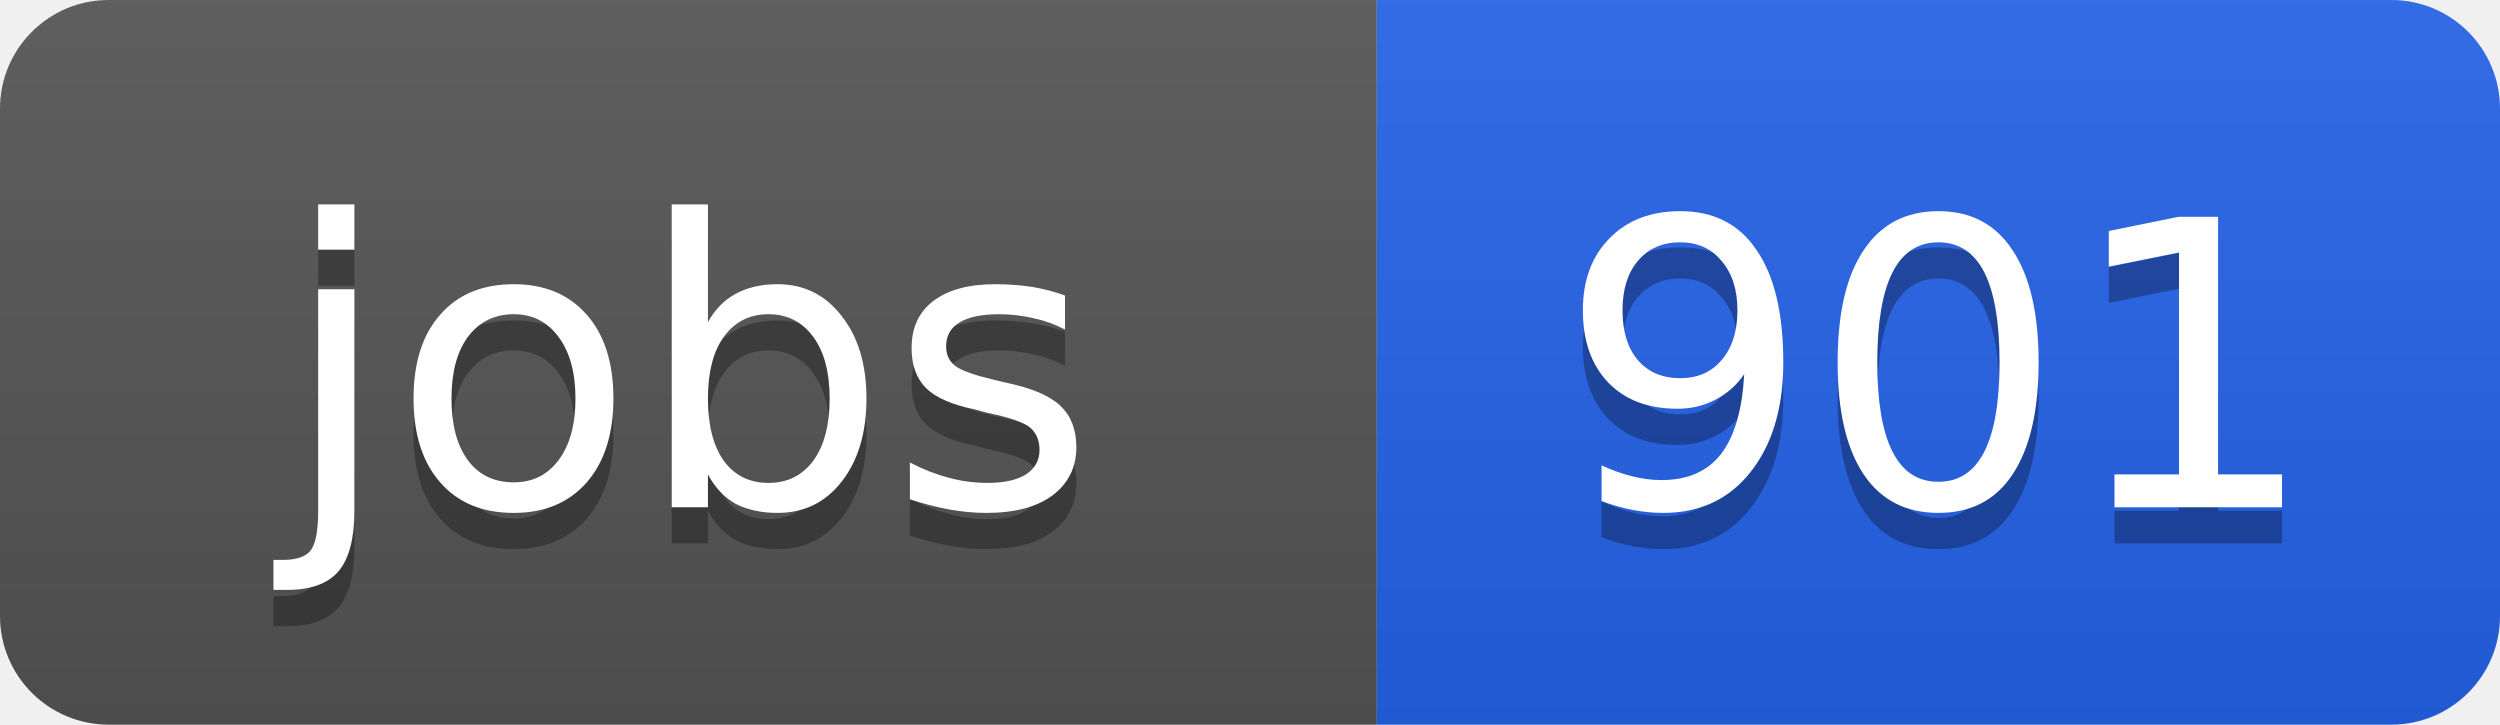
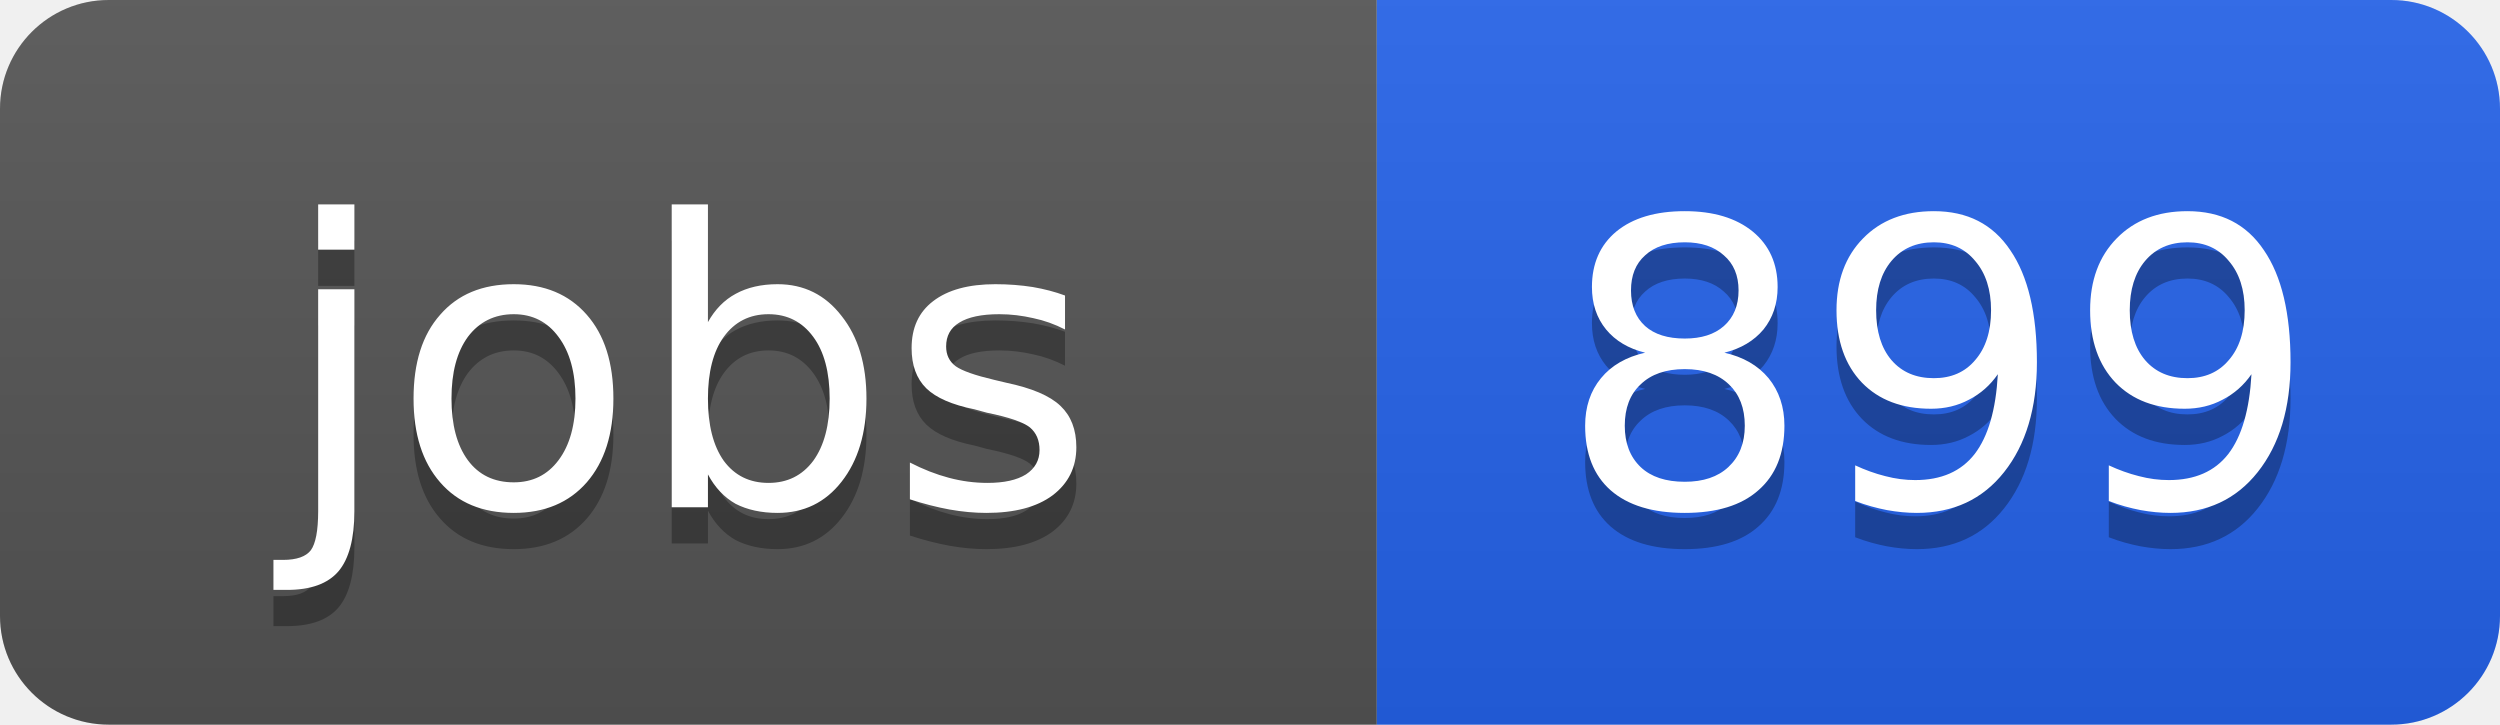
<svg xmlns="http://www.w3.org/2000/svg" width="69" height="20">
  <linearGradient id="b" x2="0" y2="100%">
    <stop offset="0" stop-color="#bbb" stop-opacity=".1" />
    <stop offset="1" stop-opacity=".1" />
  </linearGradient>
  <clipPath id="a">
    <rect width="69" height="20" rx="3" fill="#fff" />
  </clipPath>
  <g clip-path="url(#a)">
    <path fill="#555" d="M0 0h38v20H0z" />
    <path fill="#2563eb" d="M38 0h31v20H38z" />
    <path fill="url(#b)" d="M0 0h69v20H0z" />
  </g>
  <g fill="#fff" text-anchor="middle" font-family="DejaVu Sans,Verdana,Geneva,sans-serif" font-size="11">
    <text x="19" y="15" fill="#010101" fill-opacity=".3">jobs</text>
    <text x="19" y="14">jobs</text>
-     <text x="53.5" y="15" fill="#010101" fill-opacity=".3">901</text>
-     <text x="53.5" y="14">901</text>
+     <text x="53.5" y="15" fill="#010101" fill-opacity=".3">899</text>
+     <text x="53.5" y="14">899</text>
  </g>
</svg>
